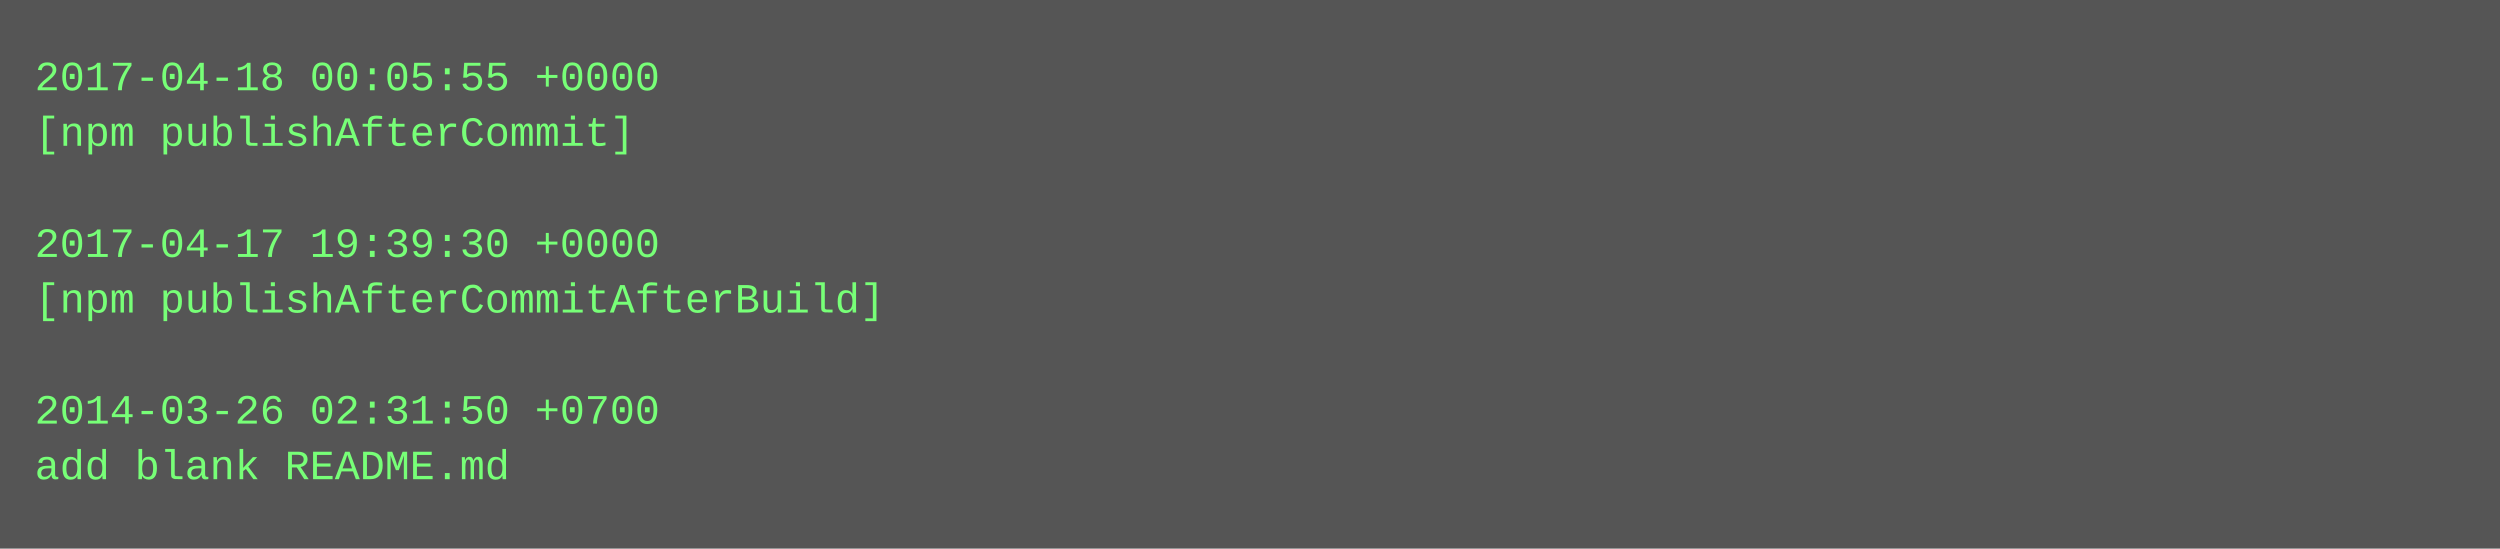
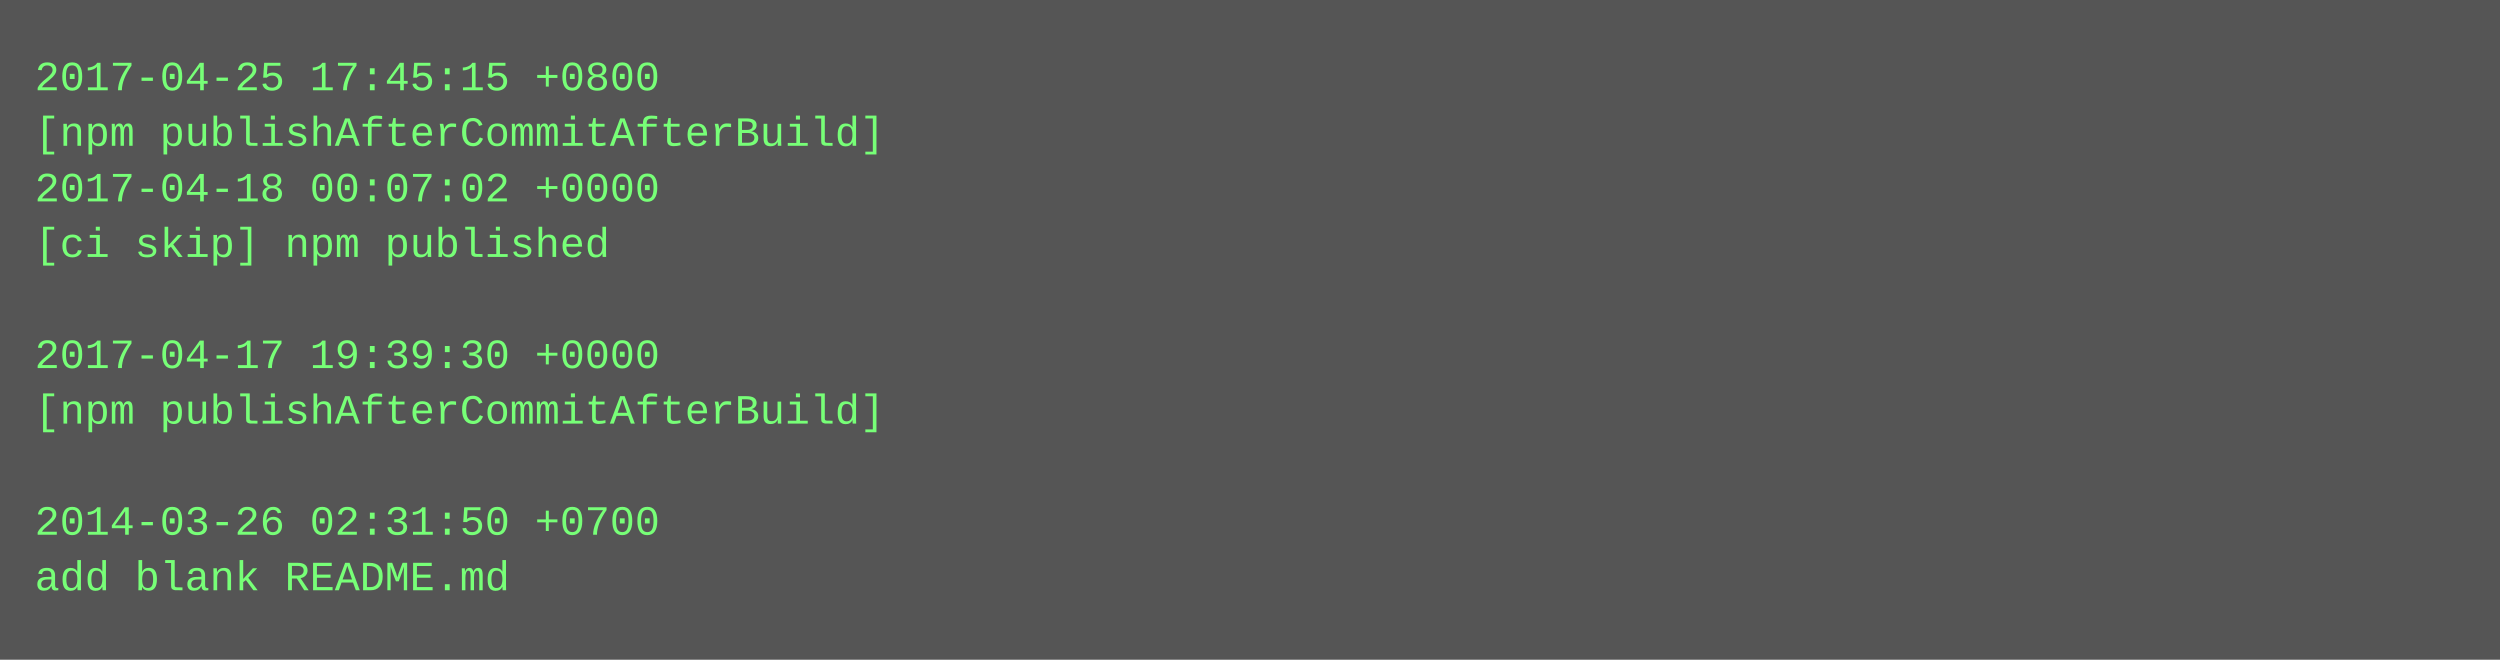
- <svg xmlns="http://www.w3.org/2000/svg" height="158" width="720">
-   <rect height="158" fill="#555" width="720" />
+ <svg xmlns="http://www.w3.org/2000/svg" height="190" width="720">
+   <rect height="190" fill="#555" width="720" />
  <text fill="#7f7" font-family="Courier New" font-size="12" xml:space="preserve">
-     <tspan x="10" y="26">2017-04-18 00:05:55 +0000</tspan>
-     <tspan x="10" y="42">[npm publishAfterCommit]</tspan>
-     <tspan x="10" y="58" />
-     <tspan x="10" y="74">2017-04-17 19:39:30 +0000</tspan>
-     <tspan x="10" y="90">[npm publishAfterCommitAfterBuild]</tspan>
-     <tspan x="10" y="106" />
-     <tspan x="10" y="122">2014-03-26 02:31:50 +0700</tspan>
-     <tspan x="10" y="138">add blank README.md</tspan>
+     <tspan x="10" y="26">2017-04-25 17:45:15 +0800</tspan>
+     <tspan x="10" y="42">[npm publishAfterCommitAfterBuild]</tspan>
+     <tspan x="10" y="58">2017-04-18 00:07:02 +0000</tspan>
+     <tspan x="10" y="74">[ci skip] npm published</tspan>
+     <tspan x="10" y="90" />
+     <tspan x="10" y="106">2017-04-17 19:39:30 +0000</tspan>
+     <tspan x="10" y="122">[npm publishAfterCommitAfterBuild]</tspan>
+     <tspan x="10" y="138" />
+     <tspan x="10" y="154">2014-03-26 02:31:50 +0700</tspan>
+     <tspan x="10" y="170">add blank README.md</tspan>
  </text>
</svg>
